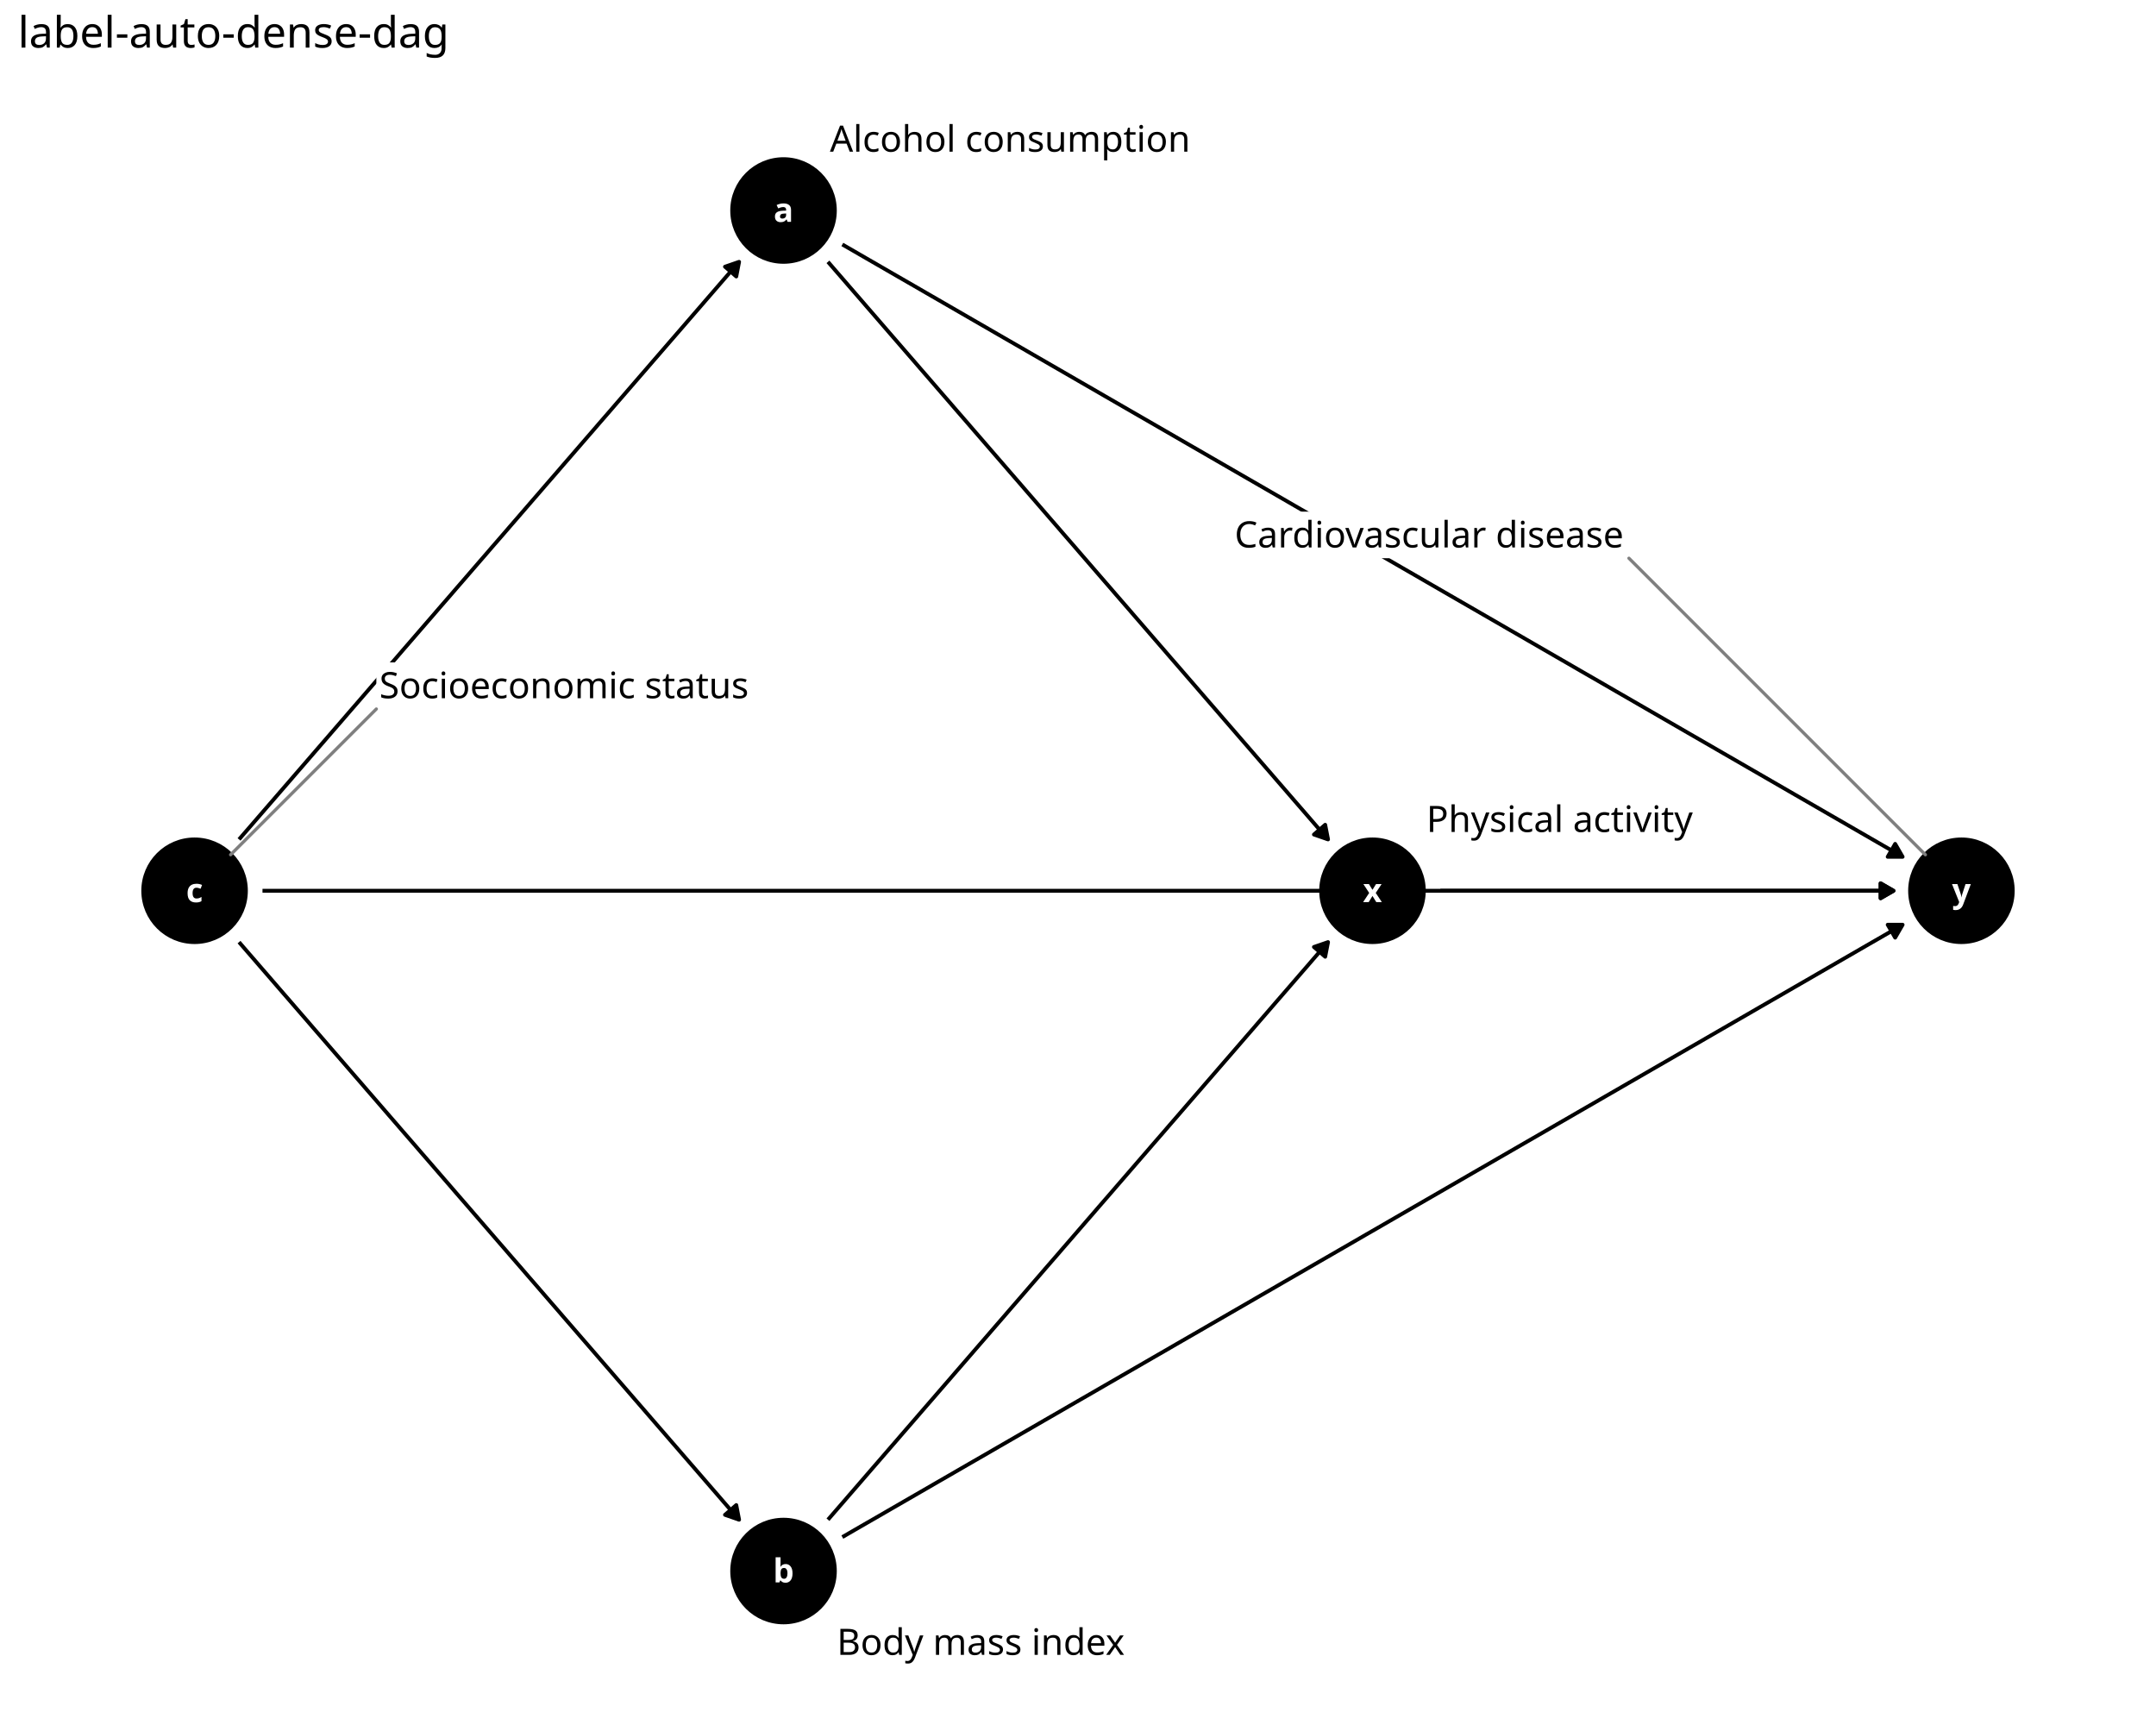
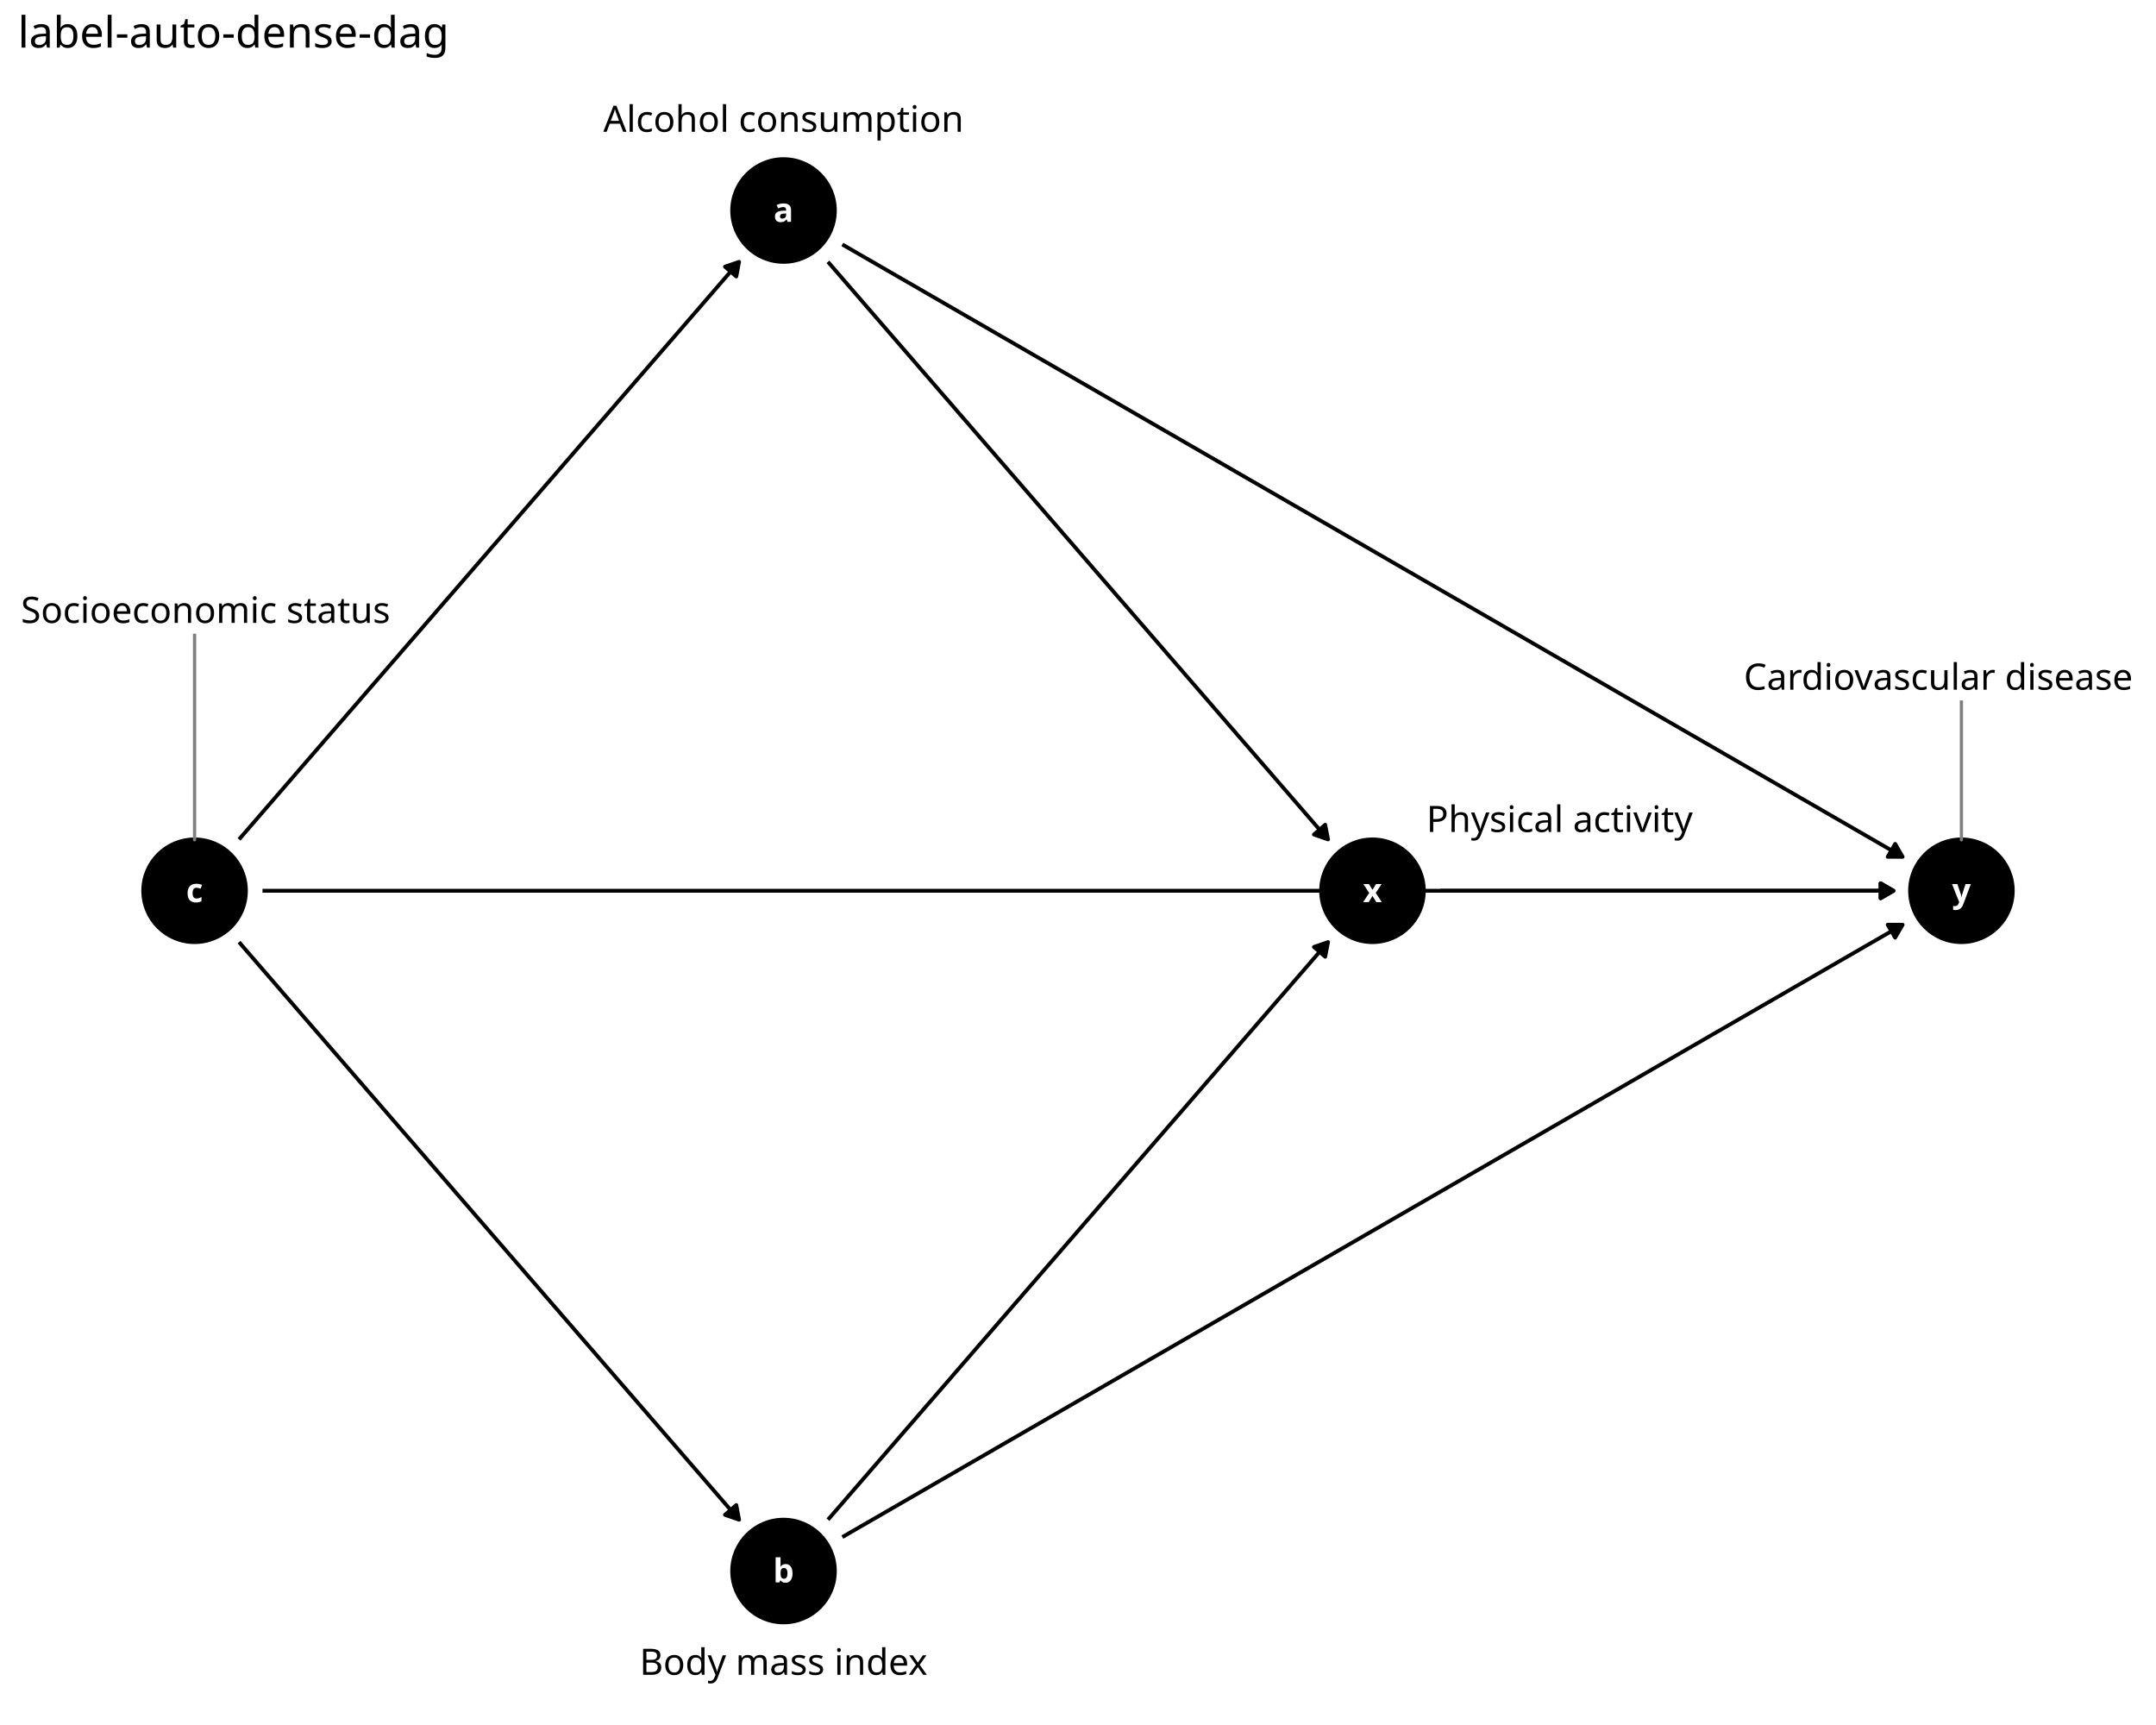
<svg xmlns="http://www.w3.org/2000/svg" class="svglite" data-engine-version="2.0" width="720.00pt" height="576.00pt" viewBox="0 0 720.00 576.00">
  <defs>
    <style type="text/css">
    .svglite line, .svglite polyline, .svglite polygon, .svglite path, .svglite rect, .svglite circle {
      fill: none;
      stroke: #000000;
      stroke-linecap: round;
      stroke-linejoin: round;
      stroke-miterlimit: 10.00;
    }
  </style>
  </defs>
  <rect width="100%" height="100%" style="stroke: none; fill: #FFFFFF;" />
  <defs>
    <clipPath id="cpMC4wMHw3MjAuMDB8MC4wMHw1NzYuMDA=">
      <rect x="0.00" y="0.00" width="720.00" height="576.00" />
    </clipPath>
  </defs>
  <g clip-path="url(#cpMC4wMHw3MjAuMDB8MC4wMHw1NzYuMDA=)">
    <rect x="0.00" y="0.00" width="720.00" height="576.00" style="stroke-width: 1.16; stroke: none; fill: #FFFFFF;" />
  </g>
  <defs>
    <clipPath id="cpNS45OHw3MTQuMDJ8MjQuODV8NTcwLjAy">
      <rect x="5.98" y="24.85" width="708.04" height="545.17" />
    </clipPath>
  </defs>
  <g clip-path="url(#cpNS45OHw3MTQuMDJ8MjQuODV8NTcwLjAy)">
    <circle cx="261.66" cy="70.29" r="17.43" style="stroke-width: 0.71; fill: #000000;" />
    <circle cx="261.66" cy="524.59" r="17.43" style="stroke-width: 0.71; fill: #000000;" />
    <circle cx="64.98" cy="297.44" r="17.43" style="stroke-width: 0.71; fill: #000000;" />
    <circle cx="458.34" cy="297.44" r="17.43" style="stroke-width: 0.71; fill: #000000;" />
    <circle cx="655.02" cy="297.44" r="17.43" style="stroke-width: 0.71; fill: #000000;" />
    <polyline points="276.50,87.43 277.55,88.64 279.54,90.94 281.53,93.23 283.51,95.52 285.50,97.82 287.49,100.11 289.47,102.41 291.46,104.70 293.45,107.00 295.43,109.29 297.42,111.59 299.41,113.88 301.39,116.17 303.38,118.47 305.37,120.76 307.35,123.06 309.34,125.35 311.33,127.65 313.31,129.94 315.30,132.24 317.29,134.53 319.27,136.83 321.26,139.12 323.25,141.41 325.23,143.71 327.22,146.00 329.21,148.30 331.19,150.59 333.18,152.89 335.17,155.18 337.15,157.48 339.14,159.77 341.13,162.06 343.11,164.36 345.10,166.65 347.09,168.95 349.07,171.24 351.06,173.54 353.05,175.83 355.03,178.13 357.02,180.42 359.01,182.71 360.99,185.01 362.98,187.30 364.97,189.60 366.95,191.89 368.94,194.19 370.93,196.48 372.91,198.78 374.90,201.07 376.89,203.36 378.87,205.66 380.86,207.95 382.85,210.25 384.83,212.54 386.82,214.84 388.81,217.13 390.79,219.43 392.78,221.72 394.77,224.02 396.75,226.31 398.74,228.60 400.73,230.90 402.71,233.19 404.70,235.49 406.69,237.78 408.67,240.08 410.66,242.37 412.65,244.67 414.63,246.96 416.62,249.25 418.61,251.55 420.59,253.84 422.58,256.14 424.57,258.43 426.55,260.73 428.54,263.02 430.53,265.32 432.51,267.61 434.50,269.90 436.49,272.20 438.47,274.49 440.46,276.79 442.45,279.08 443.50,280.29 " style="stroke-width: 1.28; stroke-linecap: butt;" />
    <polygon points="438.79,278.66 443.50,280.29 442.55,275.40 " style="stroke-width: 1.28; stroke-linecap: butt; fill: #000000;" />
    <polyline points="281.30,81.63 281.53,81.76 285.50,84.05 289.47,86.35 293.45,88.64 297.42,90.94 301.39,93.23 305.37,95.52 309.34,97.82 313.31,100.11 317.29,102.41 321.26,104.70 325.23,107.00 329.21,109.29 333.18,111.59 337.15,113.88 341.13,116.17 345.10,118.47 349.07,120.76 353.05,123.06 357.02,125.35 360.99,127.65 364.97,129.94 368.94,132.24 372.91,134.53 376.89,136.83 380.86,139.12 384.83,141.41 388.81,143.71 392.78,146.00 396.75,148.30 400.73,150.59 404.70,152.89 408.67,155.18 412.65,157.48 416.62,159.77 420.59,162.06 424.57,164.36 428.54,166.65 432.51,168.95 436.49,171.24 440.46,173.54 444.43,175.83 448.41,178.13 452.38,180.42 456.35,182.71 460.33,185.01 464.30,187.30 468.27,189.60 472.25,191.89 476.22,194.19 480.19,196.48 484.17,198.78 488.14,201.07 492.11,203.36 496.09,205.66 500.06,207.95 504.03,210.25 508.01,212.54 511.98,214.84 515.95,217.13 519.93,219.43 523.90,221.72 527.87,224.02 531.85,226.31 535.82,228.60 539.79,230.90 543.77,233.19 547.74,235.49 551.71,237.78 555.69,240.08 559.66,242.37 563.63,244.67 567.61,246.96 571.58,249.25 575.55,251.55 579.53,253.84 583.50,256.14 587.47,258.43 591.45,260.73 595.42,263.02 599.39,265.32 603.37,267.61 607.34,269.90 611.31,272.20 615.29,274.49 619.26,276.79 623.23,279.08 627.21,281.38 631.18,283.67 635.15,285.97 635.38,286.10 " style="stroke-width: 1.28; stroke-linecap: butt;" />
    <polygon points="630.40,286.10 635.38,286.10 632.89,281.78 " style="stroke-width: 1.28; stroke-linecap: butt; fill: #000000;" />
    <polyline points="276.50,507.45 277.55,506.24 279.54,503.94 281.53,501.65 283.51,499.35 285.50,497.06 287.49,494.76 289.47,492.47 291.46,490.17 293.45,487.88 295.43,485.59 297.42,483.29 299.41,481.00 301.39,478.70 303.38,476.41 305.37,474.11 307.35,471.82 309.34,469.52 311.33,467.23 313.31,464.94 315.30,462.64 317.29,460.35 319.27,458.05 321.26,455.76 323.25,453.46 325.23,451.17 327.22,448.87 329.21,446.58 331.19,444.29 333.18,441.99 335.17,439.70 337.15,437.40 339.14,435.11 341.13,432.81 343.11,430.52 345.10,428.22 347.09,425.93 349.07,423.63 351.06,421.34 353.05,419.05 355.03,416.75 357.02,414.46 359.01,412.16 360.99,409.87 362.98,407.57 364.97,405.28 366.95,402.98 368.94,400.69 370.93,398.40 372.91,396.10 374.90,393.81 376.89,391.51 378.87,389.22 380.86,386.92 382.85,384.63 384.83,382.33 386.82,380.04 388.81,377.75 390.79,375.45 392.78,373.16 394.77,370.86 396.75,368.57 398.74,366.27 400.73,363.98 402.71,361.68 404.70,359.39 406.69,357.09 408.67,354.80 410.66,352.51 412.65,350.21 414.63,347.92 416.62,345.62 418.61,343.33 420.59,341.03 422.58,338.74 424.57,336.44 426.55,334.15 428.54,331.86 430.53,329.56 432.51,327.27 434.50,324.97 436.49,322.68 438.47,320.38 440.46,318.09 442.45,315.79 443.50,314.58 " style="stroke-width: 1.28; stroke-linecap: butt;" />
    <polygon points="442.55,319.47 443.50,314.58 438.79,316.21 " style="stroke-width: 1.28; stroke-linecap: butt; fill: #000000;" />
    <polyline points="281.30,513.25 281.53,513.12 285.50,510.82 289.47,508.53 293.45,506.24 297.42,503.94 301.39,501.65 305.37,499.35 309.34,497.06 313.31,494.76 317.29,492.47 321.26,490.17 325.23,487.88 329.21,485.59 333.18,483.29 337.15,481.00 341.13,478.70 345.10,476.41 349.07,474.11 353.05,471.82 357.02,469.52 360.99,467.23 364.97,464.94 368.94,462.64 372.91,460.35 376.89,458.05 380.86,455.76 384.83,453.46 388.81,451.17 392.78,448.87 396.75,446.58 400.73,444.29 404.70,441.99 408.67,439.70 412.65,437.40 416.62,435.11 420.59,432.81 424.57,430.52 428.54,428.22 432.51,425.93 436.49,423.63 440.46,421.34 444.43,419.05 448.41,416.75 452.38,414.46 456.35,412.16 460.33,409.87 464.30,407.57 468.27,405.28 472.25,402.98 476.22,400.69 480.19,398.40 484.17,396.10 488.14,393.81 492.11,391.51 496.09,389.22 500.06,386.92 504.03,384.63 508.01,382.33 511.98,380.04 515.95,377.75 519.93,375.45 523.90,373.16 527.87,370.86 531.85,368.57 535.82,366.27 539.79,363.98 543.77,361.68 547.74,359.39 551.71,357.09 555.69,354.80 559.66,352.51 563.63,350.21 567.61,347.92 571.58,345.62 575.55,343.33 579.53,341.03 583.50,338.74 587.47,336.44 591.45,334.15 595.42,331.86 599.39,329.56 603.37,327.27 607.34,324.97 611.31,322.68 615.29,320.38 619.26,318.09 623.23,315.79 627.21,313.50 631.18,311.21 635.15,308.91 635.38,308.78 " style="stroke-width: 1.28; stroke-linecap: butt;" />
    <polygon points="632.89,313.09 635.38,308.78 630.40,308.78 " style="stroke-width: 1.28; stroke-linecap: butt; fill: #000000;" />
    <polyline points="79.83,280.29 80.87,279.08 82.86,276.79 84.85,274.49 86.83,272.20 88.82,269.90 90.81,267.61 92.79,265.32 94.78,263.02 96.77,260.73 98.75,258.43 100.74,256.14 102.73,253.84 104.71,251.55 106.70,249.25 108.69,246.96 110.67,244.67 112.66,242.37 114.65,240.08 116.63,237.78 118.62,235.49 120.61,233.19 122.59,230.90 124.58,228.60 126.57,226.31 128.55,224.02 130.54,221.72 132.53,219.43 134.51,217.13 136.50,214.84 138.49,212.54 140.47,210.25 142.46,207.95 144.45,205.66 146.43,203.36 148.42,201.07 150.41,198.78 152.39,196.48 154.38,194.19 156.37,191.89 158.35,189.60 160.34,187.30 162.33,185.01 164.31,182.71 166.30,180.42 168.29,178.13 170.27,175.83 172.26,173.54 174.25,171.24 176.23,168.95 178.22,166.65 180.21,164.36 182.19,162.06 184.18,159.77 186.17,157.48 188.15,155.18 190.14,152.89 192.13,150.59 194.11,148.30 196.10,146.00 198.09,143.71 200.07,141.41 202.06,139.12 204.05,136.83 206.03,134.53 208.02,132.24 210.01,129.94 211.99,127.65 213.98,125.35 215.97,123.06 217.95,120.76 219.94,118.47 221.93,116.17 223.91,113.88 225.90,111.59 227.89,109.29 229.87,107.00 231.86,104.70 233.85,102.41 235.83,100.11 237.82,97.82 239.81,95.52 241.79,93.23 243.78,90.94 245.77,88.64 246.82,87.43 " style="stroke-width: 1.28; stroke-linecap: butt;" />
    <polygon points="245.88,92.32 246.82,87.43 242.11,89.06 " style="stroke-width: 1.28; stroke-linecap: butt; fill: #000000;" />
    <polyline points="79.83,314.58 80.87,315.79 82.86,318.09 84.85,320.38 86.83,322.68 88.82,324.97 90.81,327.27 92.79,329.56 94.78,331.86 96.77,334.15 98.75,336.44 100.74,338.74 102.73,341.03 104.71,343.33 106.70,345.62 108.69,347.92 110.67,350.21 112.66,352.51 114.65,354.80 116.63,357.09 118.62,359.39 120.61,361.68 122.59,363.98 124.58,366.27 126.57,368.57 128.55,370.86 130.54,373.16 132.53,375.45 134.51,377.75 136.50,380.04 138.49,382.33 140.47,384.63 142.46,386.92 144.45,389.22 146.43,391.51 148.42,393.81 150.41,396.10 152.39,398.40 154.38,400.69 156.37,402.98 158.35,405.28 160.34,407.57 162.33,409.87 164.31,412.16 166.30,414.46 168.29,416.75 170.27,419.05 172.26,421.34 174.25,423.63 176.23,425.93 178.22,428.22 180.21,430.52 182.19,432.81 184.18,435.11 186.17,437.40 188.15,439.70 190.14,441.99 192.13,444.29 194.11,446.58 196.10,448.87 198.09,451.17 200.07,453.46 202.06,455.76 204.05,458.05 206.03,460.35 208.02,462.64 210.01,464.94 211.99,467.23 213.98,469.52 215.97,471.82 217.95,474.11 219.94,476.41 221.93,478.70 223.91,481.00 225.90,483.29 227.89,485.59 229.87,487.88 231.86,490.17 233.85,492.47 235.83,494.76 237.82,497.06 239.81,499.35 241.79,501.65 243.78,503.94 245.77,506.24 246.82,507.45 " style="stroke-width: 1.28; stroke-linecap: butt;" />
    <polygon points="242.11,505.82 246.82,507.45 245.88,502.56 " style="stroke-width: 1.28; stroke-linecap: butt; fill: #000000;" />
    <polyline points="87.66,297.44 88.82,297.44 94.78,297.44 100.74,297.44 106.70,297.44 112.66,297.44 118.62,297.44 124.58,297.44 130.54,297.44 136.50,297.44 142.46,297.44 148.42,297.44 154.38,297.44 160.34,297.44 166.30,297.44 172.26,297.44 178.22,297.44 184.18,297.44 190.14,297.44 196.10,297.44 202.06,297.44 208.02,297.44 213.98,297.44 219.94,297.44 225.90,297.44 231.86,297.44 237.82,297.44 243.78,297.44 249.74,297.44 255.70,297.44 261.66,297.44 267.62,297.44 273.58,297.44 279.54,297.44 285.50,297.44 291.46,297.44 297.42,297.44 303.38,297.44 309.34,297.44 315.30,297.44 321.26,297.44 327.22,297.44 333.18,297.44 339.14,297.44 345.10,297.44 351.06,297.44 357.02,297.44 362.98,297.44 368.94,297.44 374.90,297.44 380.86,297.44 386.82,297.44 392.78,297.44 398.74,297.44 404.70,297.44 410.66,297.44 416.62,297.44 422.58,297.44 428.54,297.44 434.50,297.44 440.46,297.44 446.42,297.44 452.38,297.44 458.34,297.44 464.30,297.44 470.26,297.44 476.22,297.44 482.18,297.44 488.14,297.44 494.10,297.44 500.06,297.44 506.02,297.44 511.98,297.44 517.94,297.44 523.90,297.44 529.86,297.44 535.82,297.44 541.78,297.44 547.74,297.44 553.70,297.44 559.66,297.44 565.62,297.44 571.58,297.44 577.54,297.44 583.50,297.44 589.46,297.44 595.42,297.44 601.38,297.44 607.34,297.44 613.30,297.44 619.26,297.44 625.22,297.44 631.18,297.44 632.34,297.44 " style="stroke-width: 1.28; stroke-linecap: butt;" />
    <polygon points="628.03,299.93 632.34,297.44 628.03,294.95 " style="stroke-width: 1.28; stroke-linecap: butt; fill: #000000;" />
    <polyline points="481.02,297.44 482.18,297.44 484.17,297.44 486.15,297.44 488.14,297.44 490.13,297.44 492.11,297.44 494.10,297.44 496.09,297.44 498.07,297.44 500.06,297.44 502.05,297.44 504.03,297.44 506.02,297.44 508.01,297.44 509.99,297.44 511.98,297.44 513.97,297.44 515.95,297.44 517.94,297.44 519.93,297.44 521.91,297.44 523.90,297.44 525.89,297.44 527.87,297.44 529.86,297.44 531.85,297.44 533.83,297.44 535.82,297.44 537.81,297.44 539.79,297.44 541.78,297.44 543.77,297.44 545.75,297.44 547.74,297.44 549.73,297.44 551.71,297.44 553.70,297.44 555.69,297.44 557.67,297.44 559.66,297.44 561.65,297.44 563.63,297.44 565.62,297.44 567.61,297.44 569.59,297.44 571.58,297.44 573.57,297.44 575.55,297.44 577.54,297.44 579.53,297.44 581.51,297.44 583.50,297.44 585.49,297.44 587.47,297.44 589.46,297.44 591.45,297.44 593.43,297.44 595.42,297.44 597.41,297.44 599.39,297.44 601.38,297.44 603.37,297.44 605.35,297.44 607.34,297.44 609.33,297.44 611.31,297.44 613.30,297.44 615.29,297.44 617.27,297.44 619.26,297.44 621.25,297.44 623.23,297.44 625.22,297.44 627.21,297.44 629.19,297.44 631.18,297.44 632.34,297.44 " style="stroke-width: 1.28; stroke-linecap: butt;" />
    <polygon points="628.03,299.93 632.34,297.44 628.03,294.95 " style="stroke-width: 1.28; stroke-linecap: butt; fill: #000000;" />
    <text x="261.66" y="74.08" text-anchor="middle" style="font-size: 11.04px; font-weight: bold; fill: #FFFFFF; font-family: sans;" textLength="6.14px" lengthAdjust="spacingAndGlyphs">a</text>
    <text x="261.66" y="528.39" text-anchor="middle" style="font-size: 11.04px; font-weight: bold; fill: #FFFFFF; font-family: sans;" textLength="6.14px" lengthAdjust="spacingAndGlyphs">b</text>
    <text x="64.98" y="301.24" text-anchor="middle" style="font-size: 11.04px; font-weight: bold; fill: #FFFFFF; font-family: sans;" textLength="5.52px" lengthAdjust="spacingAndGlyphs">c</text>
    <text x="458.34" y="301.24" text-anchor="middle" style="font-size: 11.04px; font-weight: bold; fill: #FFFFFF; font-family: sans;" textLength="5.52px" lengthAdjust="spacingAndGlyphs">x</text>
    <text x="655.02" y="301.24" text-anchor="middle" style="font-size: 11.04px; font-weight: bold; fill: #FFFFFF; font-family: sans;" textLength="5.52px" lengthAdjust="spacingAndGlyphs">y</text>
-     <line x1="77.01" y1="285.41" x2="125.68" y2="236.74" style="stroke-width: 1.07; stroke: #7F7F7F;" />
-     <line x1="642.99" y1="285.41" x2="543.98" y2="186.40" style="stroke-width: 1.07; stroke: #7F7F7F;" />
-     <polygon points="279.86,54.25 394.81,54.25 394.72,54.25 395.07,54.23 395.41,54.16 395.74,54.04 396.04,53.87 396.31,53.65 396.54,53.39 396.72,53.09 396.86,52.77 396.94,52.44 396.97,52.09 396.97,52.09 396.97,40.85 396.97,40.85 396.94,40.51 396.86,40.17 396.72,39.85 396.54,39.56 396.31,39.30 396.04,39.08 395.74,38.90 395.41,38.78 395.07,38.71 394.81,38.69 279.86,38.69 280.12,38.71 279.77,38.69 279.42,38.74 279.09,38.83 278.78,38.98 278.49,39.18 278.24,39.42 278.03,39.70 277.87,40.01 277.76,40.34 277.70,40.68 277.70,40.85 277.70,52.09 277.70,51.92 277.70,52.26 277.76,52.61 277.87,52.94 278.03,53.24 278.24,53.52 278.49,53.76 278.78,53.96 279.09,54.11 279.42,54.21 279.77,54.25 " style="stroke-width: 0.00; stroke: none; fill: #FFFFFF;" />
-     <polygon points="279.86,556.18 375.23,556.18 375.15,556.18 375.49,556.17 375.83,556.10 376.16,555.98 376.46,555.80 376.73,555.58 376.96,555.32 377.15,555.03 377.28,554.71 377.37,554.37 377.39,554.02 377.39,554.02 377.39,542.79 377.39,542.79 377.37,542.44 377.28,542.10 377.15,541.78 376.96,541.49 376.73,541.23 376.46,541.01 376.16,540.84 375.83,540.71 375.49,540.64 375.23,540.63 279.86,540.63 280.12,540.64 279.77,540.63 279.42,540.67 279.09,540.77 278.78,540.92 278.49,541.11 278.24,541.35 278.03,541.63 277.87,541.94 277.76,542.27 277.70,542.61 277.70,542.79 277.70,554.02 277.70,553.85 277.70,554.20 277.76,554.54 277.87,554.87 278.03,555.18 278.24,555.46 278.49,555.70 278.78,555.89 279.09,556.04 279.42,556.14 279.77,556.18 " style="stroke-width: 0.00; stroke: none; fill: #FFFFFF;" />
-     <polygon points="127.84,236.74 248.87,236.74 248.78,236.74 249.13,236.73 249.47,236.66 249.79,236.54 250.10,236.36 250.36,236.14 250.59,235.88 250.78,235.59 250.92,235.27 251.00,234.93 251.03,234.58 251.03,234.58 251.03,223.35 251.03,223.35 251.00,223.00 250.92,222.66 250.78,222.34 250.59,222.05 250.36,221.79 250.10,221.57 249.79,221.40 249.47,221.27 249.13,221.20 248.87,221.19 127.84,221.19 128.10,221.20 127.75,221.19 127.40,221.23 127.07,221.33 126.76,221.48 126.47,221.67 126.22,221.91 126.01,222.19 125.85,222.50 125.74,222.83 125.68,223.17 125.68,223.35 125.68,234.58 125.68,234.41 125.68,234.76 125.74,235.10 125.85,235.43 126.01,235.74 126.22,236.02 126.47,236.26 126.76,236.46 127.07,236.60 127.40,236.70 127.75,236.74 " style="stroke-width: 0.00; stroke: none; fill: #FFFFFF;" />
+     <line x1="64.98" y1="280.43" x2="64.98" y2="211.60" style="stroke-width: 1.07; stroke: #7F7F7F;" />
+     <line x1="655.02" y1="280.43" x2="655.02" y2="233.90" style="stroke-width: 1.07; stroke: #7F7F7F;" />
+     <polygon points="204.18,47.61 319.14,47.61 319.05,47.61 319.40,47.59 319.74,47.52 320.06,47.40 320.37,47.23 320.63,47.01 320.87,46.75 321.05,46.45 321.19,46.13 321.27,45.79 321.30,45.45 321.30,45.45 321.30,34.21 321.30,34.21 321.27,33.86 321.19,33.53 321.05,33.21 320.87,32.91 320.63,32.65 320.37,32.43 320.06,32.26 319.74,32.14 319.40,32.07 319.14,32.05 204.18,32.05 204.44,32.07 204.10,32.05 203.75,32.09 203.42,32.19 203.10,32.34 202.82,32.54 202.57,32.78 202.36,33.06 202.20,33.36 202.09,33.69 202.03,34.04 202.02,34.21 202.02,45.45 202.03,45.27 202.03,45.62 202.09,45.97 202.20,46.29 202.36,46.60 202.57,46.88 202.82,47.12 203.10,47.32 203.42,47.47 203.75,47.56 204.10,47.61 " style="stroke-width: 0.00; stroke: none; fill: #FFFFFF;" />
+     <polygon points="213.97,562.83 309.35,562.83 309.26,562.82 309.61,562.81 309.95,562.74 310.28,562.62 310.58,562.44 310.85,562.22 311.08,561.96 311.26,561.67 311.40,561.35 311.48,561.01 311.51,560.67 311.51,560.67 311.51,549.43 311.51,549.43 311.48,549.08 311.40,548.74 311.26,548.43 311.08,548.13 310.85,547.87 310.58,547.65 310.28,547.48 309.95,547.35 309.61,547.28 309.35,547.27 213.97,547.27 214.23,547.28 213.88,547.27 213.54,547.31 213.21,547.41 212.89,547.56 212.61,547.76 212.35,548.00 212.15,548.27 211.98,548.58 211.87,548.91 211.82,549.26 211.81,549.43 211.81,560.67 211.82,560.49 211.82,560.84 211.87,561.18 211.98,561.51 212.15,561.82 212.35,562.10 212.61,562.34 212.89,562.54 213.21,562.69 213.54,562.78 213.88,562.82 " style="stroke-width: 0.00; stroke: none; fill: #FFFFFF;" />
+     <polygon points="8.14,211.60 129.17,211.60 129.08,211.60 129.43,211.59 129.77,211.52 130.10,211.40 130.40,211.22 130.67,211.00 130.90,210.74 131.08,210.45 131.22,210.13 131.30,209.79 131.33,209.44 131.33,209.44 131.33,198.21 131.33,198.21 131.30,197.86 131.22,197.52 131.08,197.20 130.90,196.91 130.67,196.65 130.40,196.43 130.10,196.26 129.77,196.13 129.43,196.06 129.17,196.05 8.14,196.05 8.40,196.06 8.05,196.05 7.71,196.09 7.37,196.19 7.06,196.34 6.77,196.53 6.52,196.77 6.31,197.05 6.15,197.36 6.04,197.69 5.98,198.03 5.98,198.21 5.98,209.44 5.98,209.27 5.98,209.62 6.04,209.96 6.15,210.29 6.31,210.60 6.52,210.88 6.77,211.12 7.06,211.31 7.37,211.46 7.71,211.56 8.05,211.60 " style="stroke-width: 0.00; stroke: none; fill: #FFFFFF;" />
    <polygon points="476.53,281.40 565.14,281.40 565.06,281.40 565.40,281.39 565.74,281.32 566.07,281.19 566.37,281.02 566.64,280.80 566.87,280.54 567.06,280.25 567.19,279.93 567.28,279.59 567.30,279.24 567.30,279.24 567.30,268.01 567.30,268.01 567.28,267.66 567.19,267.32 567.06,267.00 566.87,266.71 566.64,266.45 566.37,266.23 566.07,266.05 565.74,265.93 565.40,265.86 565.14,265.85 476.53,265.85 476.80,265.86 476.45,265.85 476.10,265.89 475.77,265.99 475.45,266.14 475.17,266.33 474.92,266.57 474.71,266.85 474.55,267.16 474.44,267.49 474.38,267.83 474.37,268.01 474.37,279.24 474.38,279.07 474.38,279.42 474.44,279.76 474.55,280.09 474.71,280.40 474.92,280.68 475.17,280.92 475.45,281.11 475.77,281.26 476.10,281.36 476.45,281.40 " style="stroke-width: 0.00; stroke: none; fill: #FFFFFF;" />
-     <polygon points="412.70,186.40 541.82,186.40 541.74,186.40 542.08,186.39 542.42,186.32 542.75,186.19 543.05,186.02 543.32,185.80 543.55,185.54 543.74,185.25 543.87,184.93 543.95,184.59 543.98,184.24 543.98,184.24 543.98,173.01 543.98,173.01 543.95,172.66 543.87,172.32 543.74,172.00 543.55,171.71 543.32,171.45 543.05,171.23 542.75,171.05 542.42,170.93 542.08,170.86 541.82,170.85 412.70,170.85 412.96,170.86 412.61,170.85 412.26,170.89 411.93,170.99 411.62,171.13 411.33,171.33 411.08,171.57 410.87,171.85 410.71,172.16 410.60,172.49 410.54,172.83 410.54,173.01 410.54,184.24 410.54,184.07 410.54,184.42 410.60,184.76 410.71,185.09 410.87,185.40 411.08,185.67 411.33,185.92 411.62,186.11 411.93,186.26 412.26,186.36 412.61,186.40 " style="stroke-width: 0.00; stroke: none; fill: #FFFFFF;" />
-     <text x="337.33" y="50.65" text-anchor="middle" style="font-size: 12.14px; font-family: sans;" textLength="112.08px" lengthAdjust="spacingAndGlyphs">Alcohol consumption</text>
-     <text x="327.54" y="552.58" text-anchor="middle" style="font-size: 12.14px; font-family: sans;" textLength="92.50px" lengthAdjust="spacingAndGlyphs">Body mass index</text>
-     <text x="188.35" y="233.14" text-anchor="middle" style="font-size: 12.14px; font-family: sans;" textLength="118.15px" lengthAdjust="spacingAndGlyphs">Socioeconomic status</text>
+     <polygon points="582.73,233.90 711.86,233.90 711.78,233.90 712.12,233.89 712.46,233.82 712.79,233.69 713.09,233.52 713.36,233.30 713.59,233.04 713.78,232.75 713.91,232.43 713.99,232.09 714.02,231.74 714.02,231.74 714.02,220.51 714.02,220.51 713.99,220.16 713.91,219.82 713.78,219.50 713.59,219.21 713.36,218.95 713.09,218.73 712.79,218.55 712.46,218.43 712.12,218.36 711.86,218.35 582.73,218.35 583.00,218.36 582.65,218.35 582.30,218.39 581.97,218.49 581.65,218.64 581.37,218.83 581.12,219.07 580.91,219.35 580.75,219.66 580.64,219.99 580.58,220.33 580.57,220.51 580.57,231.74 580.58,231.57 580.58,231.92 580.64,232.26 580.75,232.59 580.91,232.90 581.12,233.18 581.37,233.42 581.65,233.61 581.97,233.76 582.30,233.86 582.65,233.90 " style="stroke-width: 0.00; stroke: none; fill: #FFFFFF;" />
+     <text x="261.66" y="44.01" text-anchor="middle" style="font-size: 12.14px; font-family: sans;" textLength="112.08px" lengthAdjust="spacingAndGlyphs">Alcohol consumption</text>
+     <text x="261.66" y="559.23" text-anchor="middle" style="font-size: 12.14px; font-family: sans;" textLength="92.50px" lengthAdjust="spacingAndGlyphs">Body mass index</text>
+     <text x="68.65" y="208.00" text-anchor="middle" style="font-size: 12.14px; font-family: sans;" textLength="118.15px" lengthAdjust="spacingAndGlyphs">Socioeconomic status</text>
    <text x="520.84" y="277.80" text-anchor="middle" style="font-size: 12.14px; font-family: sans;" textLength="85.73px" lengthAdjust="spacingAndGlyphs">Physical activity</text>
-     <text x="477.26" y="182.80" text-anchor="middle" style="font-size: 12.14px; font-family: sans;" textLength="126.25px" lengthAdjust="spacingAndGlyphs">Cardiovascular disease</text>
+     <text x="647.30" y="230.30" text-anchor="middle" style="font-size: 12.14px; font-family: sans;" textLength="126.25px" lengthAdjust="spacingAndGlyphs">Cardiovascular disease</text>
  </g>
  <g clip-path="url(#cpMC4wMHw3MjAuMDB8MC4wMHw1NzYuMDA=)">
    <text x="5.98" y="15.89" style="font-size: 14.40px; font-family: sans;" textLength="136.11px" lengthAdjust="spacingAndGlyphs">label-auto-dense-dag</text>
  </g>
</svg>
